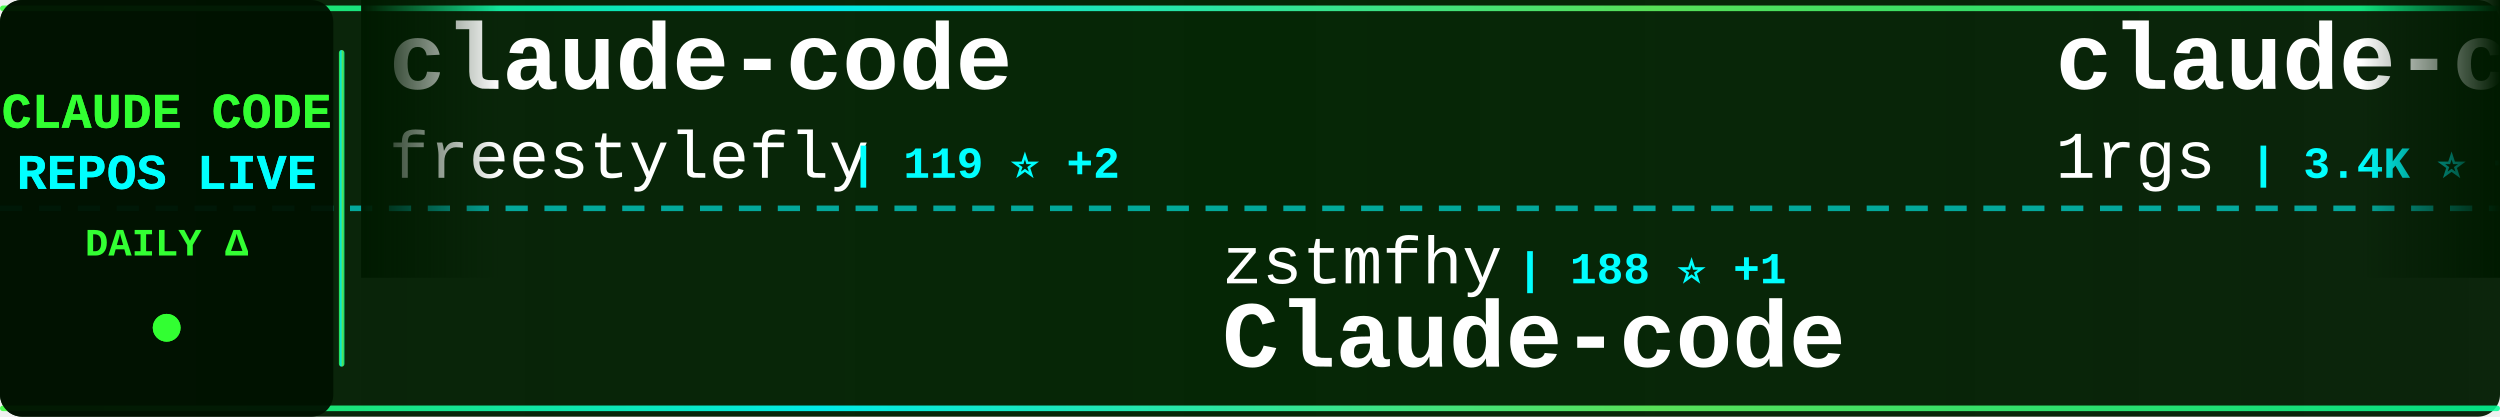
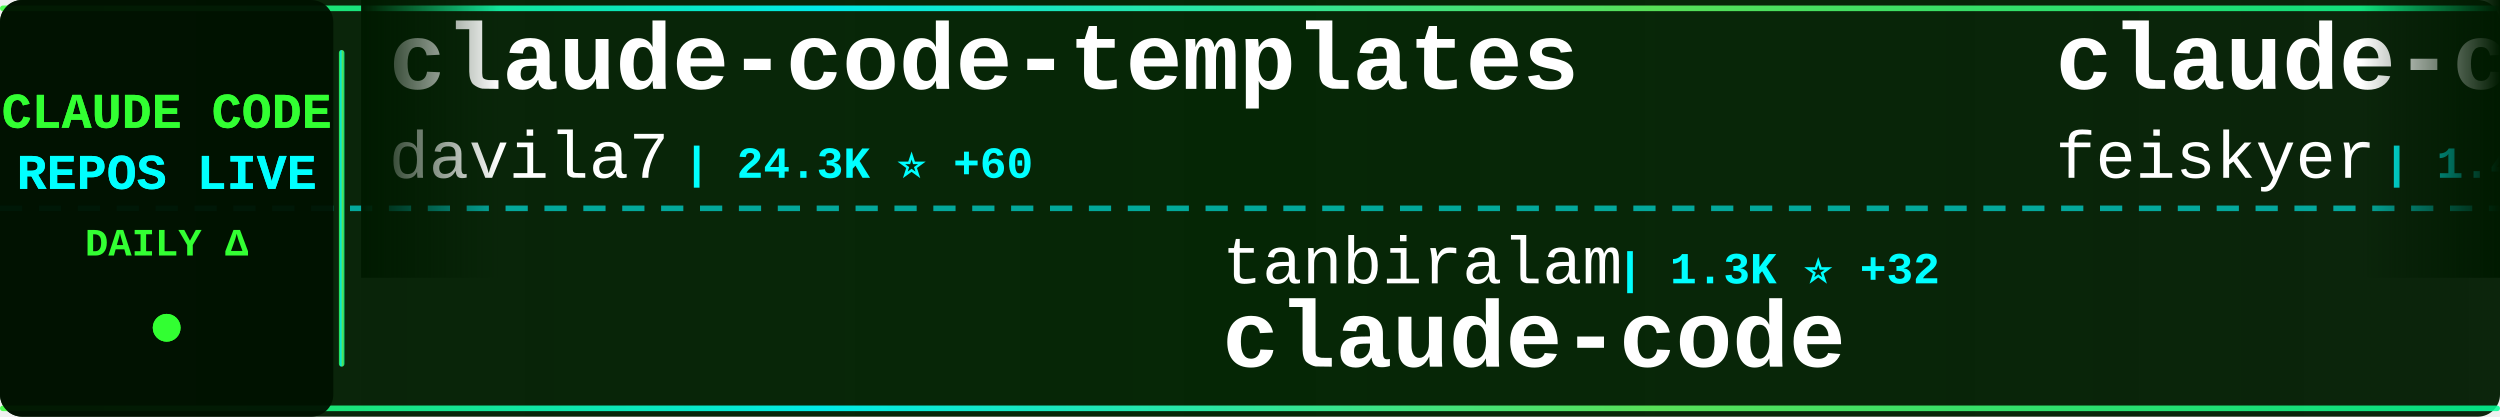
<svg xmlns="http://www.w3.org/2000/svg" width="900" height="150">
  <defs>
    <linearGradient id="tickerBg" x1="0%" y1="0%" x2="100%" y2="0%">
      <stop offset="0%" style="stop-color:#001a00;stop-opacity:0.95" />
      <stop offset="50%" style="stop-color:#002200;stop-opacity:0.98" />
      <stop offset="100%" style="stop-color:#001a00;stop-opacity:0.95" />
    </linearGradient>
    <linearGradient id="borderGrad" x1="0%" y1="0%" x2="100%" y2="0%">
      <stop offset="0%" style="stop-color:#33ff33;stop-opacity:0.85">
        <animate attributeName="stop-opacity" values="0.85;1;0.85" dur="2s" repeatCount="indefinite" />
      </stop>
      <stop offset="33%" style="stop-color:#00ffff;stop-opacity:0.9">
        <animate attributeName="stop-opacity" values="0.9;1;0.9" dur="2.2s" repeatCount="indefinite" />
      </stop>
      <stop offset="66%" style="stop-color:#66ff66;stop-opacity:0.85">
        <animate attributeName="stop-opacity" values="0.85;1;0.85" dur="1.8s" repeatCount="indefinite" />
      </stop>
      <stop offset="100%" style="stop-color:#00ff99;stop-opacity:0.85">
        <animate attributeName="stop-opacity" values="0.85;1;0.85" dur="2s" repeatCount="indefinite" />
      </stop>
    </linearGradient>
    <filter id="textGlow">
      <feGaussianBlur stdDeviation="0.1" result="coloredBlur" />
      <feMerge>
        <feMergeNode in="coloredBlur" />
        <feMergeNode in="SourceGraphic" />
      </feMerge>
    </filter>
    <filter id="metricGlow">
      <feGaussianBlur stdDeviation="0.2" result="coloredBlur" />
      <feMerge>
        <feMergeNode in="coloredBlur" />
        <feMergeNode in="SourceGraphic" />
      </feMerge>
    </filter>
    <linearGradient id="leftFade" x1="0%" y1="0%" x2="100%" y2="0%">
      <stop offset="0%" style="stop-color:#001a00;stop-opacity:1" />
      <stop offset="100%" style="stop-color:#001a00;stop-opacity:0" />
    </linearGradient>
    <linearGradient id="rightFade" x1="0%" y1="0%" x2="100%" y2="0%">
      <stop offset="0%" style="stop-color:#001a00;stop-opacity:0" />
      <stop offset="100%" style="stop-color:#001a00;stop-opacity:1" />
    </linearGradient>
  </defs>
  <rect width="900" height="150" fill="url(#tickerBg)" rx="8" />
  <rect x="0" y="2" width="900" height="2" fill="url(#borderGrad)" rx="1" />
  <rect x="0" y="146" width="900" height="2" fill="url(#borderGrad)" rx="1" />
  <line x1="0" y1="75" x2="900" y2="75" stroke="#00ffff" stroke-width="2" stroke-dasharray="8 6" opacity="0.6" />
  <rect x="0" y="0" width="120" height="150" fill="#001100" opacity="0.95" rx="8" />
  <text x="60" y="46" font-family="'Courier New', monospace" font-size="18" font-weight="bold" fill="#33ff33" text-anchor="middle" filter="url(#textGlow)">
    CLAUDE CODE
  </text>
  <text x="60" y="68" font-family="'Courier New', monospace" font-size="18" font-weight="bold" fill="#00ffff" text-anchor="middle" filter="url(#textGlow)">
    REPOS LIVE
  </text>
  <text x="60" y="92" font-family="'Courier New', monospace" font-size="14" font-weight="bold" fill="#33ff33" text-anchor="middle">
    DAILY Δ
  </text>
  <circle cx="60" cy="118" r="5" fill="#33ff33" filter="url(#metricGlow)">
    <animate attributeName="r" values="4;6;4" dur="1.5s" repeatCount="indefinite" />
    <animate attributeName="opacity" values="0.6;1;0.6" dur="1.5s" repeatCount="indefinite" />
  </circle>
  <rect x="122" y="18" width="2" height="114" fill="url(#borderGrad)" rx="1" />
  <clipPath id="tickerClip">
    <rect x="130" y="0" width="770" height="150" />
  </clipPath>
  <g clip-path="url(#tickerClip)">
    <g id="tickerItems">
      <animateTransform attributeName="transform" attributeType="XML" type="translate" from="0 0" to="-3000 0" dur="54s" repeatCount="indefinite" />
      <g transform="translate(0, 0)">
-         <text x="140" y="32" font-family="'Courier New', monospace" font-size="34" font-weight="bold" fill="#ffffff">claude-code</text>
-         <text x="140" y="64" font-family="'Courier New', monospace" font-size="24" font-weight="normal" fill="#ffffff" opacity="1.0">freestylefly</text>
-         <text x="306" y="64" font-family="'Courier New', monospace" font-size="16" font-weight="bold" fill="#00ffff"> | 119 ⭐ +2</text>
+         <text x="140" y="32" font-family="'Courier New', monospace" font-size="34" font-weight="bold" fill="#ffffff">claude-code-templates</text>
+         <text x="140" y="64" font-family="'Courier New', monospace" font-size="24" font-weight="normal" fill="#ffffff" opacity="1.0">davila7</text>
+         <text x="246" y="64" font-family="'Courier New', monospace" font-size="16" font-weight="bold" fill="#00ffff"> | 24.3K ⭐ +60</text>
      </g>
      <g transform="translate(300, 0)">
-         <text x="140" y="102" font-family="'Courier New', monospace" font-size="24" font-weight="normal" fill="#ffffff" opacity="1.0">zstmfhy</text>
-         <text x="246" y="102" font-family="'Courier New', monospace" font-size="16" font-weight="bold" fill="#00ffff"> | 188 ⭐ +1</text>
-         <text x="140" y="132" font-family="'Courier New', monospace" font-size="34" font-weight="bold" fill="#ffffff">Claude-code</text>
+         <text x="140" y="102" font-family="'Courier New', monospace" font-size="24" font-weight="normal" fill="#ffffff" opacity="1.0">tanbiralam</text>
+         <text x="282" y="102" font-family="'Courier New', monospace" font-size="16" font-weight="bold" fill="#00ffff"> | 1.3K ⭐ +32</text>
+         <text x="140" y="132" font-family="'Courier New', monospace" font-size="34" font-weight="bold" fill="#ffffff">claude-code</text>
      </g>
      <g transform="translate(600, 0)">
-         <text x="140" y="32" font-family="'Courier New', monospace" font-size="34" font-weight="bold" fill="#ffffff">claude-code-proxy</text>
-         <text x="140" y="64" font-family="'Courier New', monospace" font-size="24" font-weight="normal" fill="#ffffff" opacity="1.0">1rgs</text>
-         <text x="210" y="64" font-family="'Courier New', monospace" font-size="16" font-weight="bold" fill="#00ffff"> | 3.4K ⭐ +5</text>
+         <text x="140" y="32" font-family="'Courier New', monospace" font-size="34" font-weight="bold" fill="#ffffff">claude-code-settings</text>
+         <text x="140" y="64" font-family="'Courier New', monospace" font-size="24" font-weight="normal" fill="#ffffff" opacity="1.0">feiskyer</text>
+         <text x="258" y="64" font-family="'Courier New', monospace" font-size="16" font-weight="bold" fill="#00ffff"> | 1.4K ⭐ +7</text>
      </g>
      <g transform="translate(900, 0)">
-         <text x="140" y="102" font-family="'Courier New', monospace" font-size="24" font-weight="normal" fill="#ffffff" opacity="1.0">xorespesp</text>
-         <text x="270" y="102" font-family="'Courier New', monospace" font-size="16" font-weight="bold" fill="#00ffff"> | 205 ⭐ +8</text>
+         <text x="140" y="102" font-family="'Courier New', monospace" font-size="24" font-weight="normal" fill="#ffffff" opacity="1.0">oboard</text>
+         <text x="234" y="102" font-family="'Courier New', monospace" font-size="16" font-weight="bold" fill="#00ffff"> | 2.8K ⭐ +46</text>
+         <text x="140" y="132" font-family="'Courier New', monospace" font-size="34" font-weight="bold" fill="#ffffff">claude-code-rev</text>
+       </g>
+       <g transform="translate(1200, 0)">
+         <text x="140" y="32" font-family="'Courier New', monospace" font-size="34" font-weight="bold" fill="#ffffff">claude-code-router</text>
+         <text x="140" y="64" font-family="'Courier New', monospace" font-size="24" font-weight="normal" fill="#ffffff" opacity="1.0">musistudio</text>
+         <text x="282" y="64" font-family="'Courier New', monospace" font-size="16" font-weight="bold" fill="#00ffff"> | 31.7K ⭐ +101</text>
+       </g>
+       <g transform="translate(1500, 0)">
+         <text x="140" y="102" font-family="'Courier New', monospace" font-size="24" font-weight="normal" fill="#ffffff" opacity="1.0">Yuyz0112</text>
+         <text x="258" y="102" font-family="'Courier New', monospace" font-size="16" font-weight="bold" fill="#00ffff"> | 2.3K ⭐ +4</text>
+         <text x="140" y="132" font-family="'Courier New', monospace" font-size="34" font-weight="bold" fill="#ffffff">claude-code-reverse</text>
+       </g>
+       <g transform="translate(1800, 0)">
+         <text x="140" y="32" font-family="'Courier New', monospace" font-size="34" font-weight="bold" fill="#ffffff">awesome-claude-code-tool...</text>
+         <text x="140" y="64" font-family="'Courier New', monospace" font-size="24" font-weight="normal" fill="#ffffff" opacity="1.0">rohitg00</text>
+         <text x="258" y="64" font-family="'Courier New', monospace" font-size="16" font-weight="bold" fill="#00ffff"> | 1.1K ⭐ +22</text>
+       </g>
+       <g transform="translate(2100, 0)">
+         <text x="140" y="102" font-family="'Courier New', monospace" font-size="24" font-weight="normal" fill="#ffffff" opacity="1.0">sugyan</text>
+         <text x="234" y="102" font-family="'Courier New', monospace" font-size="16" font-weight="bold" fill="#00ffff"> | 1.0K ⭐ +3</text>
+         <text x="140" y="132" font-family="'Courier New', monospace" font-size="34" font-weight="bold" fill="#ffffff">claude-code-webui</text>
+       </g>
+       <g transform="translate(2400, 0)">
+         <text x="140" y="32" font-family="'Courier New', monospace" font-size="34" font-weight="bold" fill="#ffffff">awesome-claude-code-suba...</text>
+         <text x="140" y="64" font-family="'Courier New', monospace" font-size="24" font-weight="normal" fill="#ffffff" opacity="1.0">VoltAgent</text>
+         <text x="270" y="64" font-family="'Courier New', monospace" font-size="16" font-weight="bold" fill="#00ffff"> | 16.5K ⭐ +182</text>
+       </g>
+       <g transform="translate(2700, 0)">
+         <text x="140" y="102" font-family="'Courier New', monospace" font-size="24" font-weight="normal" fill="#ffffff" opacity="1.0">ChinaSiro</text>
+         <text x="270" y="102" font-family="'Courier New', monospace" font-size="16" font-weight="bold" fill="#00ffff"> | 8.5K ⭐ +76</text>
+         <text x="140" y="132" font-family="'Courier New', monospace" font-size="34" font-weight="bold" fill="#ffffff">claude-code-sourcemap</text>
+       </g>
+       <g transform="translate(3000, 0)">
+         <text x="140" y="32" font-family="'Courier New', monospace" font-size="34" font-weight="bold" fill="#ffffff">claude-code-templates</text>
+         <text x="140" y="64" font-family="'Courier New', monospace" font-size="24" font-weight="normal" fill="#ffffff" opacity="1.0">davila7</text>
+         <text x="246" y="64" font-family="'Courier New', monospace" font-size="16" font-weight="bold" fill="#00ffff"> | 24.3K ⭐ +60</text>
+       </g>
+       <g transform="translate(3300, 0)">
+         <text x="140" y="102" font-family="'Courier New', monospace" font-size="24" font-weight="normal" fill="#ffffff" opacity="1.0">tanbiralam</text>
+         <text x="282" y="102" font-family="'Courier New', monospace" font-size="16" font-weight="bold" fill="#00ffff"> | 1.3K ⭐ +32</text>
        <text x="140" y="132" font-family="'Courier New', monospace" font-size="34" font-weight="bold" fill="#ffffff">claude-code</text>
      </g>
-       <g transform="translate(1200, 0)">
-         <text x="140" y="32" font-family="'Courier New', monospace" font-size="34" font-weight="bold" fill="#ffffff">claude_code_bridge</text>
-         <text x="140" y="64" font-family="'Courier New', monospace" font-size="24" font-weight="normal" fill="#ffffff" opacity="1.0">bfly123</text>
-         <text x="246" y="64" font-family="'Courier New', monospace" font-size="16" font-weight="bold" fill="#00ffff"> | 2.1K ⭐ +18</text>
-       </g>
-       <g transform="translate(1500, 0)">
-         <text x="140" y="102" font-family="'Courier New', monospace" font-size="24" font-weight="normal" fill="#ffffff" opacity="1.0">Yeachan-Heo</text>
-         <text x="294" y="102" font-family="'Courier New', monospace" font-size="16" font-weight="bold" fill="#00ffff"> | 25.1K ⭐ +570</text>
-         <text x="140" y="132" font-family="'Courier New', monospace" font-size="34" font-weight="bold" fill="#ffffff">oh-my-claudecode</text>
-       </g>
-       <g transform="translate(1800, 0)">
-         <text x="140" y="32" font-family="'Courier New', monospace" font-size="34" font-weight="bold" fill="#ffffff">claude-code-source</text>
-         <text x="140" y="64" font-family="'Courier New', monospace" font-size="24" font-weight="normal" fill="#ffffff" opacity="1.0">AprilNEA</text>
-         <text x="258" y="64" font-family="'Courier New', monospace" font-size="16" font-weight="bold" fill="#00ffff"> | 360 ⭐ +4</text>
-       </g>
-       <g transform="translate(2100, 0)">
-         <text x="140" y="102" font-family="'Courier New', monospace" font-size="24" font-weight="normal" fill="#ffffff" opacity="1.0">Piebald-AI</text>
-         <text x="282" y="102" font-family="'Courier New', monospace" font-size="16" font-weight="bold" fill="#00ffff"> | 8.4K ⭐ +62</text>
-         <text x="140" y="132" font-family="'Courier New', monospace" font-size="34" font-weight="bold" fill="#ffffff">claude-code-system-promp...</text>
-       </g>
-       <g transform="translate(2400, 0)">
-         <text x="140" y="32" font-family="'Courier New', monospace" font-size="34" font-weight="bold" fill="#ffffff">claude-code-sourcemap</text>
-         <text x="140" y="64" font-family="'Courier New', monospace" font-size="24" font-weight="normal" fill="#ffffff" opacity="1.0">ChinaSiro</text>
-         <text x="270" y="64" font-family="'Courier New', monospace" font-size="16" font-weight="bold" fill="#00ffff"> | 8.5K ⭐ +68</text>
-       </g>
-       <g transform="translate(2700, 0)">
-         <text x="140" y="102" font-family="'Courier New', monospace" font-size="24" font-weight="normal" fill="#ffffff" opacity="1.0">disler</text>
-         <text x="234" y="102" font-family="'Courier New', monospace" font-size="16" font-weight="bold" fill="#00ffff"> | 3.5K ⭐ +8</text>
-         <text x="140" y="132" font-family="'Courier New', monospace" font-size="34" font-weight="bold" fill="#ffffff">claude-code-hooks-master...</text>
-       </g>
-       <g transform="translate(3000, 0)">
-         <text x="140" y="32" font-family="'Courier New', monospace" font-size="34" font-weight="bold" fill="#ffffff">claude-code</text>
-         <text x="140" y="64" font-family="'Courier New', monospace" font-size="24" font-weight="normal" fill="#ffffff" opacity="1.0">freestylefly</text>
-         <text x="306" y="64" font-family="'Courier New', monospace" font-size="16" font-weight="bold" fill="#00ffff"> | 119 ⭐ +2</text>
-       </g>
-       <g transform="translate(3300, 0)">
-         <text x="140" y="102" font-family="'Courier New', monospace" font-size="24" font-weight="normal" fill="#ffffff" opacity="1.0">zstmfhy</text>
-         <text x="246" y="102" font-family="'Courier New', monospace" font-size="16" font-weight="bold" fill="#00ffff"> | 188 ⭐ +1</text>
-         <text x="140" y="132" font-family="'Courier New', monospace" font-size="34" font-weight="bold" fill="#ffffff">Claude-code</text>
-       </g>
      <g transform="translate(3600, 0)">
-         <text x="140" y="32" font-family="'Courier New', monospace" font-size="34" font-weight="bold" fill="#ffffff">claude-code-proxy</text>
-         <text x="140" y="64" font-family="'Courier New', monospace" font-size="24" font-weight="normal" fill="#ffffff" opacity="1.0">1rgs</text>
-         <text x="210" y="64" font-family="'Courier New', monospace" font-size="16" font-weight="bold" fill="#00ffff"> | 3.4K ⭐ +5</text>
+         <text x="140" y="32" font-family="'Courier New', monospace" font-size="34" font-weight="bold" fill="#ffffff">claude-code-settings</text>
+         <text x="140" y="64" font-family="'Courier New', monospace" font-size="24" font-weight="normal" fill="#ffffff" opacity="1.0">feiskyer</text>
+         <text x="258" y="64" font-family="'Courier New', monospace" font-size="16" font-weight="bold" fill="#00ffff"> | 1.4K ⭐ +7</text>
      </g>
      <g transform="translate(3900, 0)">
-         <text x="140" y="102" font-family="'Courier New', monospace" font-size="24" font-weight="normal" fill="#ffffff" opacity="1.0">xorespesp</text>
-         <text x="270" y="102" font-family="'Courier New', monospace" font-size="16" font-weight="bold" fill="#00ffff"> | 205 ⭐ +8</text>
-         <text x="140" y="132" font-family="'Courier New', monospace" font-size="34" font-weight="bold" fill="#ffffff">claude-code</text>
+         <text x="140" y="102" font-family="'Courier New', monospace" font-size="24" font-weight="normal" fill="#ffffff" opacity="1.0">oboard</text>
+         <text x="234" y="102" font-family="'Courier New', monospace" font-size="16" font-weight="bold" fill="#00ffff"> | 2.8K ⭐ +46</text>
+         <text x="140" y="132" font-family="'Courier New', monospace" font-size="34" font-weight="bold" fill="#ffffff">claude-code-rev</text>
      </g>
    </g>
  </g>
  <rect x="130" y="0" width="50" height="100" fill="url(#leftFade)" />
  <rect x="850" y="0" width="50" height="100" fill="url(#rightFade)" />
</svg>
